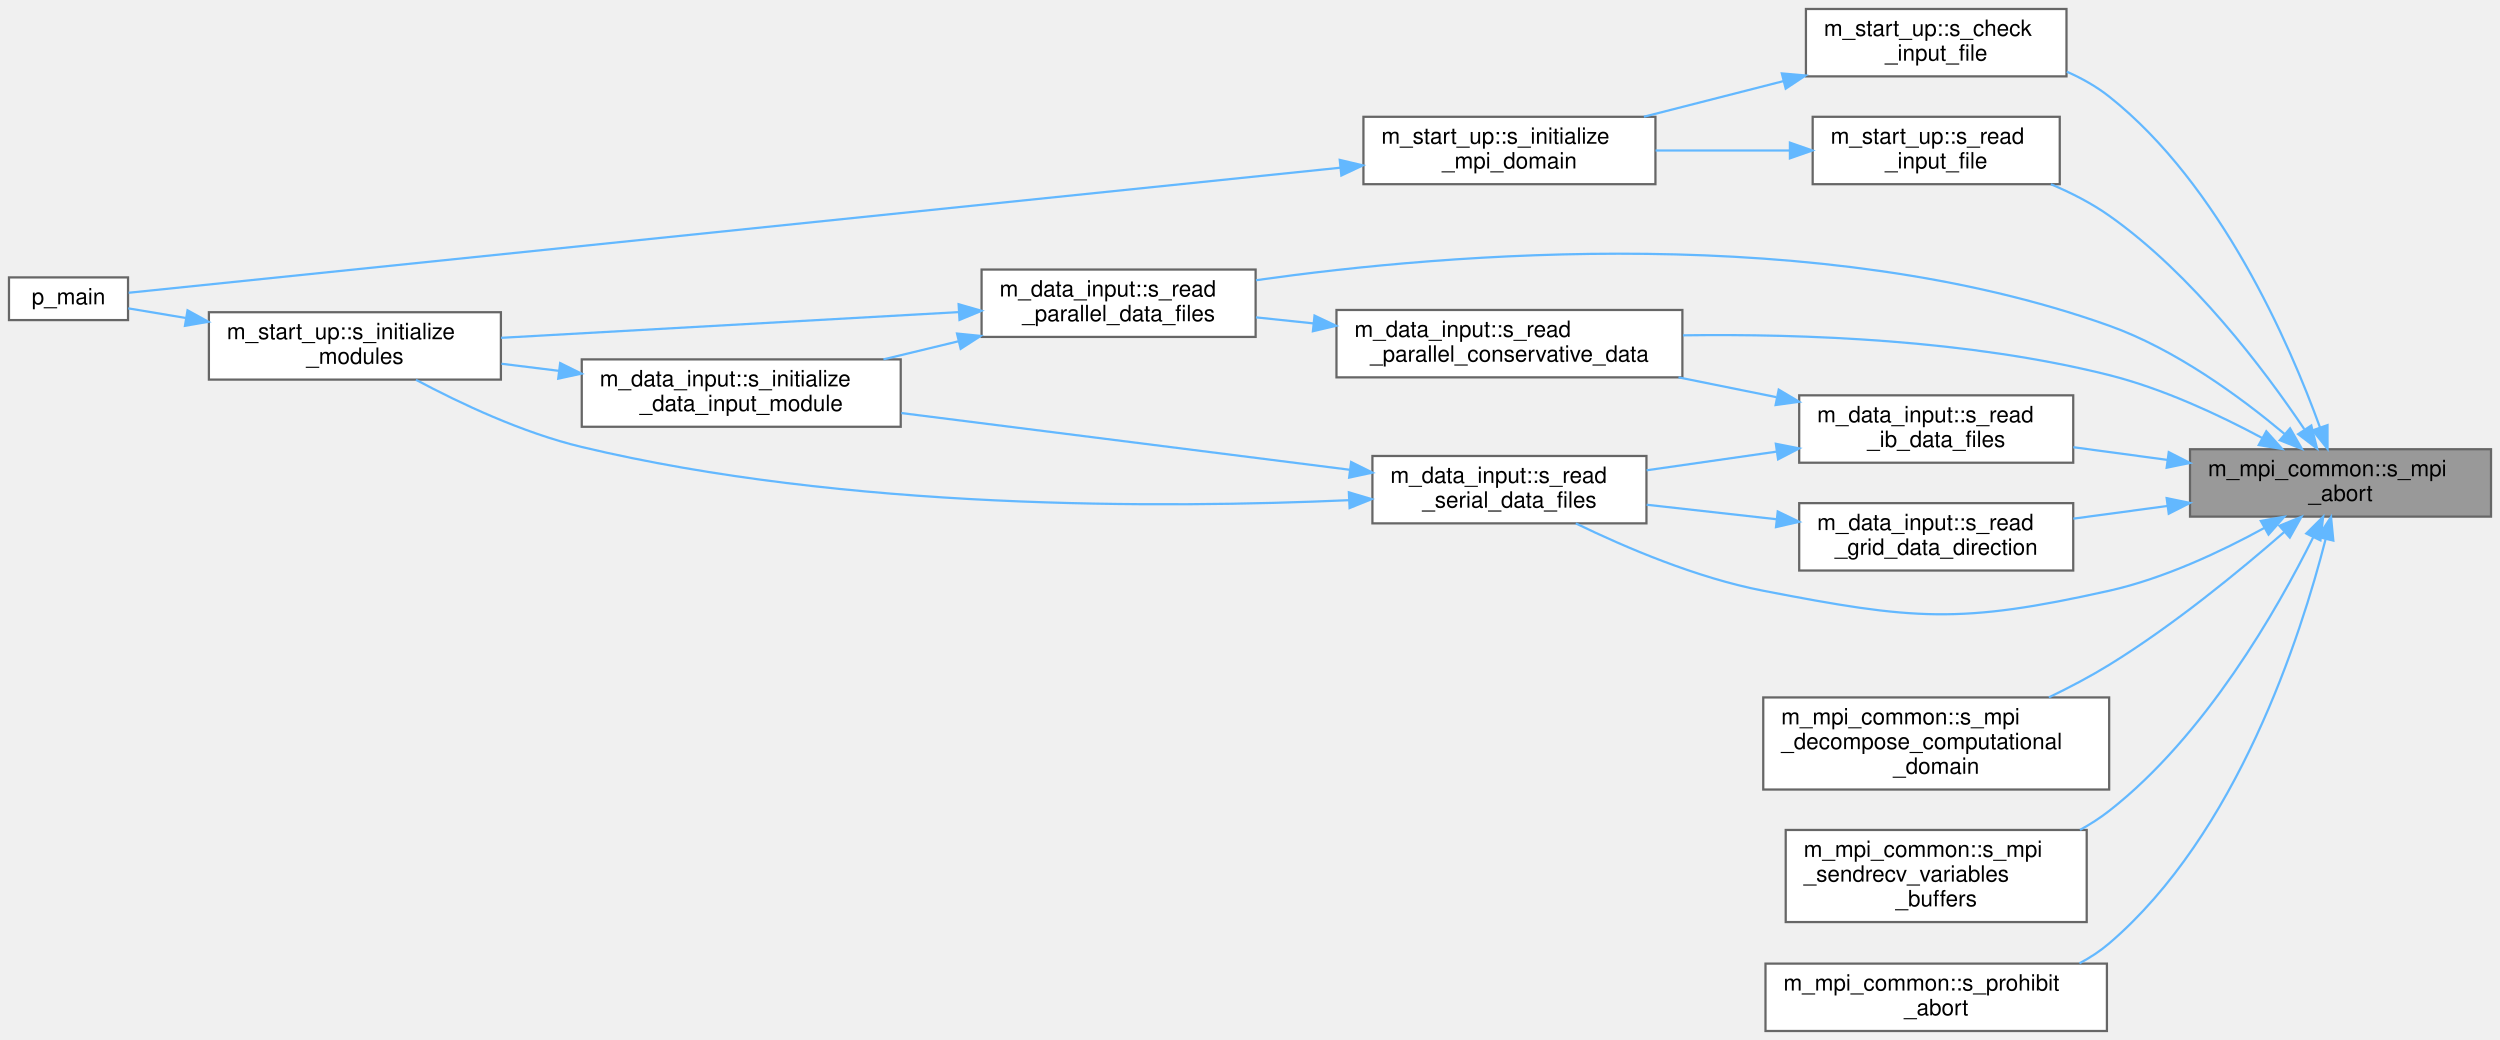
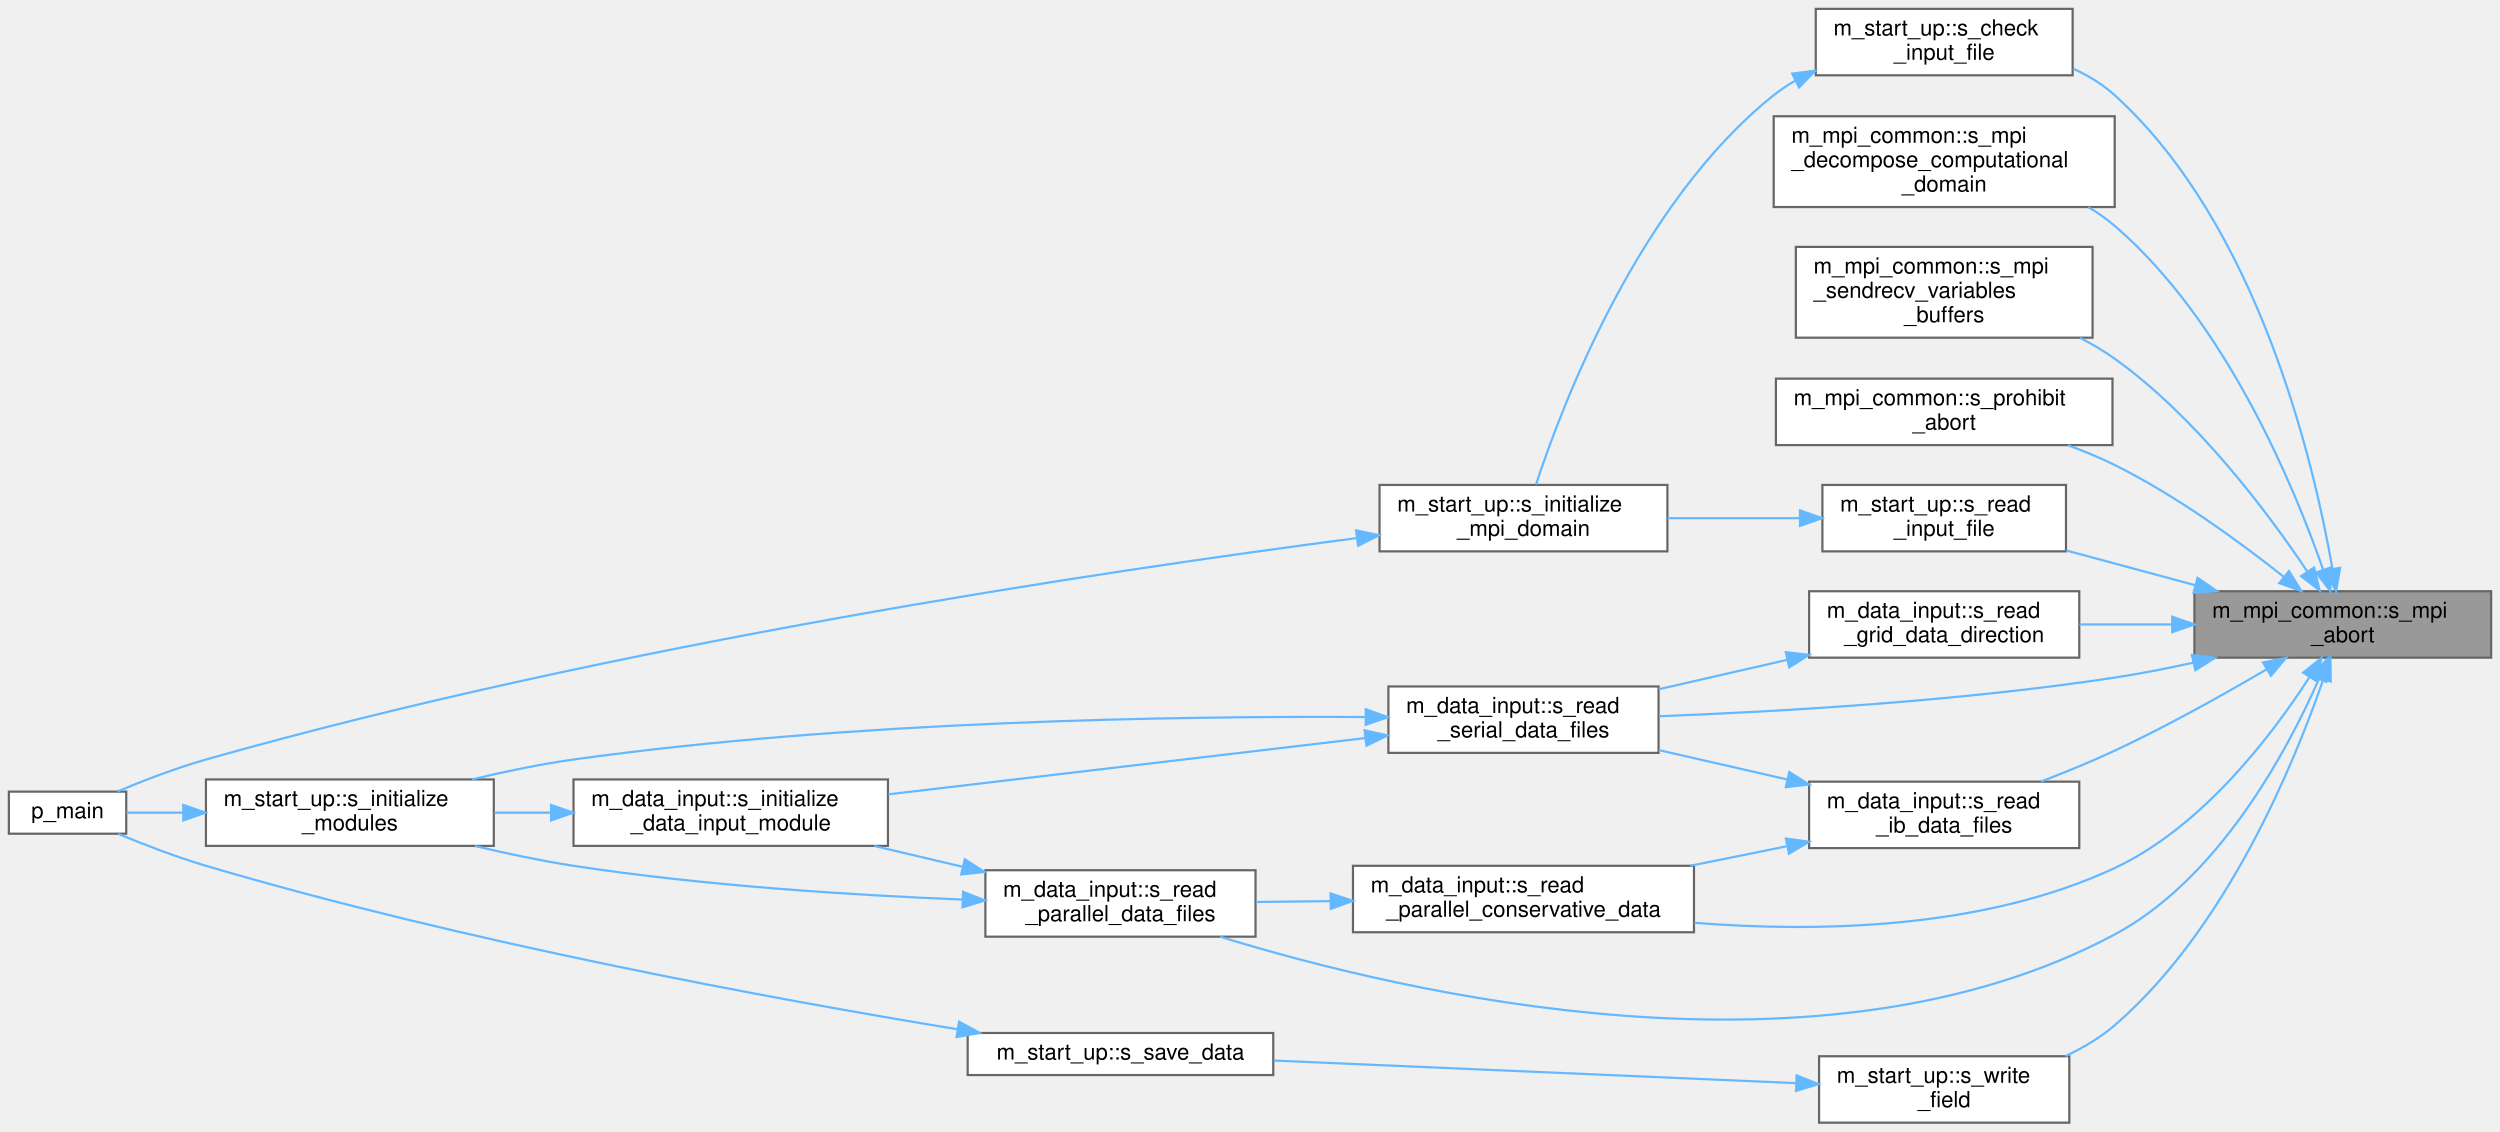
- <svg xmlns="http://www.w3.org/2000/svg" xmlns:xlink="http://www.w3.org/1999/xlink" width="1113pt" height="463pt" viewBox="0.00 0.00 1113.00 463.00">
-   <g id="graph0" class="graph" transform="scale(1 1) rotate(0) translate(4 459)">
+ <svg xmlns="http://www.w3.org/2000/svg" xmlns:xlink="http://www.w3.org/1999/xlink" width="1129pt" height="511pt" viewBox="0.00 0.00 1129.00 511.00">
+   <g id="graph0" class="graph" transform="scale(1 1) rotate(0) translate(4 507)">
    <g id="Node000001" class="node">
      <g id="a_Node000001">
        <a xlink:title="The subroutine terminates the MPI execution environment.">
-           <polygon fill="#999999" stroke="#666666" points="1105,-259 971,-259 971,-229 1105,-229 1105,-259" />
-           <text text-anchor="start" x="979" y="-247" font-family="Helvetica,sans-Serif" font-size="10.00">m_mpi_common::s_mpi</text>
-           <text text-anchor="middle" x="1038" y="-236" font-family="Helvetica,sans-Serif" font-size="10.00">_abort</text>
+           <polygon fill="#999999" stroke="#666666" points="1121,-240 987,-240 987,-210 1121,-210 1121,-240" />
+           <text text-anchor="start" x="995" y="-228" font-family="Helvetica,sans-Serif" font-size="10.00">m_mpi_common::s_mpi</text>
+           <text text-anchor="middle" x="1054" y="-217" font-family="Helvetica,sans-Serif" font-size="10.00">_abort</text>
        </a>
      </g>
    </g>
    <g id="Node000002" class="node">
      <g id="a_Node000002">
        <a xlink:href="namespacem__start__up.html#a045a171a9b44005a0e190f9a99784853" target="_top" xlink:title="Checking that the user inputs make sense, i.e. that the individual choices are compatible with the co...">
-           <polygon fill="white" stroke="#666666" points="916,-455 800,-455 800,-425 916,-425 916,-455" />
-           <text text-anchor="start" x="808" y="-443" font-family="Helvetica,sans-Serif" font-size="10.00">m_start_up::s_check</text>
-           <text text-anchor="middle" x="858" y="-432" font-family="Helvetica,sans-Serif" font-size="10.00">_input_file</text>
+           <polygon fill="white" stroke="#666666" points="932,-503 816,-503 816,-473 932,-473 932,-503" />
+           <text text-anchor="start" x="824" y="-491" font-family="Helvetica,sans-Serif" font-size="10.00">m_start_up::s_check</text>
+           <text text-anchor="middle" x="874" y="-480" font-family="Helvetica,sans-Serif" font-size="10.00">_input_file</text>
        </a>
      </g>
    </g>
    <g id="edge1_Node000001_Node000002" class="edge">
      <g id="a_edge1_Node000001_Node000002">
        <a xlink:title=" ">
-           <path fill="none" stroke="#63b8ff" d="M1028.85,-268.74C1015.29,-306.09 984.59,-376.65 935,-416 929.36,-420.47 922.88,-424.12 916.13,-427.09" />
-           <polygon fill="#63b8ff" stroke="#63b8ff" points="1032.21,-269.74 1032.22,-259.15 1025.6,-267.42 1032.21,-269.74" />
+           <path fill="none" stroke="#63b8ff" d="M1049.34,-250.04C1040.94,-298.44 1015.78,-405.25 951,-464 945.57,-468.93 939.13,-472.84 932.33,-475.95" />
+           <polygon fill="#63b8ff" stroke="#63b8ff" points="1052.8,-250.54 1050.96,-240.1 1045.89,-249.41 1052.8,-250.54" />
        </a>
      </g>
    </g>
    <g id="Node000005" class="node">
      <g id="a_Node000005">
        <a xlink:href="namespacem__mpi__common.html#afe54fe25c12eda7afe195fbf0fa166fc" target="_top" xlink:title="Decompose the computational domain among processors by balancing cells per rank in each coordinate di...">
-           <polygon fill="white" stroke="#666666" points="935,-148.5 781,-148.5 781,-107.5 935,-107.5 935,-148.5" />
-           <text text-anchor="start" x="789" y="-136.5" font-family="Helvetica,sans-Serif" font-size="10.00">m_mpi_common::s_mpi</text>
-           <text text-anchor="start" x="789" y="-125.5" font-family="Helvetica,sans-Serif" font-size="10.00">_decompose_computational</text>
-           <text text-anchor="middle" x="858" y="-114.5" font-family="Helvetica,sans-Serif" font-size="10.00">_domain</text>
+           <polygon fill="white" stroke="#666666" points="951,-454.5 797,-454.5 797,-413.5 951,-413.5 951,-454.5" />
+           <text text-anchor="start" x="805" y="-442.5" font-family="Helvetica,sans-Serif" font-size="10.00">m_mpi_common::s_mpi</text>
+           <text text-anchor="start" x="805" y="-431.5" font-family="Helvetica,sans-Serif" font-size="10.00">_decompose_computational</text>
+           <text text-anchor="middle" x="874" y="-420.5" font-family="Helvetica,sans-Serif" font-size="10.00">_domain</text>
        </a>
      </g>
    </g>
    <g id="edge4_Node000001_Node000005" class="edge">
      <g id="a_edge4_Node000001_Node000005">
        <a xlink:title=" ">
-           <path fill="none" stroke="#63b8ff" d="M1012.94,-222.15C993.01,-204.75 963.44,-180.49 935,-163 926.59,-157.83 917.28,-152.93 908.15,-148.53" />
-           <polygon fill="#63b8ff" stroke="#63b8ff" points="1010.79,-224.92 1020.6,-228.92 1015.42,-219.68 1010.79,-224.92" />
+           <path fill="none" stroke="#63b8ff" d="M1045.07,-249.94C1031.64,-288.37 1000.93,-362.1 951,-405 947.36,-408.13 943.34,-410.94 939.12,-413.46" />
+           <polygon fill="#63b8ff" stroke="#63b8ff" points="1048.51,-250.69 1048.4,-240.09 1041.88,-248.45 1048.51,-250.69" />
        </a>
      </g>
    </g>
    <g id="Node000006" class="node">
      <g id="a_Node000006">
        <a xlink:href="namespacem__mpi__common.html#a8c037ba2780709c25f5f904e47641479" target="_top" xlink:title="The goal of this procedure is to populate the buffers of the cell-average conservative variables by c...">
-           <polygon fill="white" stroke="#666666" points="925,-89.5 791,-89.5 791,-48.5 925,-48.5 925,-89.5" />
-           <text text-anchor="start" x="799" y="-77.5" font-family="Helvetica,sans-Serif" font-size="10.00">m_mpi_common::s_mpi</text>
-           <text text-anchor="start" x="799" y="-66.5" font-family="Helvetica,sans-Serif" font-size="10.00">_sendrecv_variables</text>
-           <text text-anchor="middle" x="858" y="-55.5" font-family="Helvetica,sans-Serif" font-size="10.00">_buffers</text>
+           <polygon fill="white" stroke="#666666" points="941,-395.5 807,-395.5 807,-354.5 941,-354.5 941,-395.5" />
+           <text text-anchor="start" x="815" y="-383.5" font-family="Helvetica,sans-Serif" font-size="10.00">m_mpi_common::s_mpi</text>
+           <text text-anchor="start" x="815" y="-372.5" font-family="Helvetica,sans-Serif" font-size="10.00">_sendrecv_variables</text>
+           <text text-anchor="middle" x="874" y="-361.5" font-family="Helvetica,sans-Serif" font-size="10.00">_buffers</text>
        </a>
      </g>
    </g>
    <g id="edge5_Node000001_Node000006" class="edge">
      <g id="a_edge5_Node000001_Node000006">
        <a xlink:title=" ">
-           <path fill="none" stroke="#63b8ff" d="M1025.86,-219.85C1009.95,-187.82 977.85,-131.45 935,-98 930.99,-94.87 926.61,-92.05 922.03,-89.51" />
-           <polygon fill="#63b8ff" stroke="#63b8ff" points="1022.76,-221.48 1030.27,-228.95 1029.06,-218.43 1022.76,-221.48" />
+           <path fill="none" stroke="#63b8ff" d="M1038.09,-248.74C1020.27,-275.4 988.16,-318.41 951,-345 946.16,-348.47 940.85,-351.6 935.38,-354.43" />
+           <polygon fill="#63b8ff" stroke="#63b8ff" points="1041.02,-250.65 1043.57,-240.37 1035.16,-246.82 1041.02,-250.65" />
        </a>
      </g>
    </g>
    <g id="Node000007" class="node">
      <g id="a_Node000007">
        <a xlink:href="namespacem__mpi__common.html#a4d03f5fc95657b6bec1f89221295b0cc" target="_top" xlink:title="Print a case file error with the prohibited condition and message, then abort execution.">
-           <polygon fill="white" stroke="#666666" points="934,-30 782,-30 782,0 934,0 934,-30" />
-           <text text-anchor="start" x="790" y="-18" font-family="Helvetica,sans-Serif" font-size="10.00">m_mpi_common::s_prohibit</text>
-           <text text-anchor="middle" x="858" y="-7" font-family="Helvetica,sans-Serif" font-size="10.00">_abort</text>
+           <polygon fill="white" stroke="#666666" points="950,-336 798,-336 798,-306 950,-306 950,-336" />
+           <text text-anchor="start" x="806" y="-324" font-family="Helvetica,sans-Serif" font-size="10.00">m_mpi_common::s_prohibit</text>
+           <text text-anchor="middle" x="874" y="-313" font-family="Helvetica,sans-Serif" font-size="10.00">_abort</text>
        </a>
      </g>
    </g>
    <g id="edge6_Node000001_Node000007" class="edge">
      <g id="a_edge6_Node000001_Node000007">
        <a xlink:title=" ">
-           <path fill="none" stroke="#63b8ff" d="M1031.35,-218.93C1020.34,-175.85 991.96,-87.71 935,-39 931,-35.58 926.52,-32.65 921.78,-30.14" />
-           <polygon fill="#63b8ff" stroke="#63b8ff" points="1028,-219.98 1033.78,-228.86 1034.8,-218.32 1028,-219.98" />
+           <path fill="none" stroke="#63b8ff" d="M1027.36,-246.49C1007.54,-262.23 978.87,-283.18 951,-297 944.31,-300.32 937.05,-303.31 929.78,-305.95" />
+           <polygon fill="#63b8ff" stroke="#63b8ff" points="1029.7,-249.1 1035.29,-240.1 1025.31,-243.65 1029.7,-249.1" />
        </a>
      </g>
    </g>
    <g id="Node000008" class="node">
      <g id="a_Node000008">
        <a xlink:href="namespacem__data__input.html#a888fdc1ceb8dcce14220719df6a6f23f" target="_top" xlink:title="Helper subroutine to read grid data files for a given direction.">
-           <polygon fill="white" stroke="#666666" points="919,-235 797,-235 797,-205 919,-205 919,-235" />
-           <text text-anchor="start" x="805" y="-223" font-family="Helvetica,sans-Serif" font-size="10.00">m_data_input::s_read</text>
-           <text text-anchor="middle" x="858" y="-212" font-family="Helvetica,sans-Serif" font-size="10.00">_grid_data_direction</text>
+           <polygon fill="white" stroke="#666666" points="935,-240 813,-240 813,-210 935,-210 935,-240" />
+           <text text-anchor="start" x="821" y="-228" font-family="Helvetica,sans-Serif" font-size="10.00">m_data_input::s_read</text>
+           <text text-anchor="middle" x="874" y="-217" font-family="Helvetica,sans-Serif" font-size="10.00">_grid_data_direction</text>
        </a>
      </g>
    </g>
    <g id="edge7_Node000001_Node000008" class="edge">
      <g id="a_edge7_Node000001_Node000008">
        <a xlink:title=" ">
-           <path fill="none" stroke="#63b8ff" d="M960.88,-233.74C946.9,-231.85 932.47,-229.91 919.04,-228.1" />
-           <polygon fill="#63b8ff" stroke="#63b8ff" points="960.59,-237.23 970.97,-235.1 961.53,-230.29 960.59,-237.23" />
+           <path fill="none" stroke="#63b8ff" d="M976.88,-225C962.9,-225 948.47,-225 935.04,-225" />
+           <polygon fill="#63b8ff" stroke="#63b8ff" points="976.97,-228.5 986.97,-225 976.97,-221.5 976.97,-228.5" />
        </a>
      </g>
    </g>
    <g id="Node000009" class="node">
      <g id="a_Node000009">
        <a xlink:href="namespacem__data__input.html#a94700a0b549ac60847be9f4f0ab94adf" target="_top" xlink:title="Read the raw data files present in the corresponding time-step directory and to populate the associat...">
-           <polygon fill="white" stroke="#666666" points="729,-256 607,-256 607,-226 729,-226 729,-256" />
-           <text text-anchor="start" x="615" y="-244" font-family="Helvetica,sans-Serif" font-size="10.00">m_data_input::s_read</text>
-           <text text-anchor="middle" x="668" y="-233" font-family="Helvetica,sans-Serif" font-size="10.00">_serial_data_files</text>
+           <polygon fill="white" stroke="#666666" points="745,-197 623,-197 623,-167 745,-167 745,-197" />
+           <text text-anchor="start" x="631" y="-185" font-family="Helvetica,sans-Serif" font-size="10.00">m_data_input::s_read</text>
+           <text text-anchor="middle" x="684" y="-174" font-family="Helvetica,sans-Serif" font-size="10.00">_serial_data_files</text>
        </a>
      </g>
    </g>
    <g id="edge23_Node000001_Node000009" class="edge">
      <g id="a_edge23_Node000001_Node000009">
        <a xlink:title=" ">
-           <path fill="none" stroke="#63b8ff" d="M1004.23,-224.04C984.85,-213.42 959.4,-201.45 935,-196 868.2,-181.07 848.2,-183 781,-196 751.37,-201.73 719.64,-215.25 697.54,-225.99" />
-           <polygon fill="#63b8ff" stroke="#63b8ff" points="1002.52,-227.09 1012.95,-228.95 1005.95,-221 1002.52,-227.09" />
+           <path fill="none" stroke="#63b8ff" d="M986.61,-207.76C974.81,-205.16 962.59,-202.77 951,-201 880.86,-190.31 799.37,-185.61 745.26,-183.56" />
+           <polygon fill="#63b8ff" stroke="#63b8ff" points="985.87,-211.19 996.4,-209.99 987.42,-204.36 985.87,-211.19" />
        </a>
      </g>
    </g>
    <g id="Node000012" class="node">
      <g id="a_Node000012">
        <a xlink:href="namespacem__data__input.html#af83b04522a4d96faabec6f8142f90e80" target="_top" xlink:title="Helper subroutine to read IB data files.">
-           <polygon fill="white" stroke="#666666" points="919,-283 797,-283 797,-253 919,-253 919,-283" />
-           <text text-anchor="start" x="805" y="-271" font-family="Helvetica,sans-Serif" font-size="10.00">m_data_input::s_read</text>
-           <text text-anchor="middle" x="858" y="-260" font-family="Helvetica,sans-Serif" font-size="10.00">_ib_data_files</text>
+           <polygon fill="white" stroke="#666666" points="935,-154 813,-154 813,-124 935,-124 935,-154" />
+           <text text-anchor="start" x="821" y="-142" font-family="Helvetica,sans-Serif" font-size="10.00">m_data_input::s_read</text>
+           <text text-anchor="middle" x="874" y="-131" font-family="Helvetica,sans-Serif" font-size="10.00">_ib_data_files</text>
        </a>
      </g>
    </g>
    <g id="edge13_Node000001_Node000012" class="edge">
      <g id="a_edge13_Node000001_Node000012">
        <a xlink:title=" ">
-           <path fill="none" stroke="#63b8ff" d="M960.88,-254.26C946.9,-256.15 932.47,-258.09 919.04,-259.9" />
-           <polygon fill="#63b8ff" stroke="#63b8ff" points="961.53,-257.71 970.97,-252.9 960.59,-250.77 961.53,-257.71" />
+           <path fill="none" stroke="#63b8ff" d="M1019.54,-204.68C999.93,-193.19 974.48,-178.97 951,-168 940.38,-163.04 928.66,-158.25 917.66,-154.03" />
+           <polygon fill="#63b8ff" stroke="#63b8ff" points="1017.99,-207.83 1028.38,-209.91 1021.55,-201.81 1017.99,-207.83" />
        </a>
      </g>
    </g>
    <g id="Node000013" class="node">
      <g id="a_Node000013">
        <a xlink:href="namespacem__data__input.html#a5139fe69b24a1dc0e32b632e9bf5d0ee" target="_top" xlink:title="Helper subroutine to read parallel conservative variable data.">
-           <polygon fill="white" stroke="#666666" points="745,-321 591,-321 591,-291 745,-291 745,-321" />
-           <text text-anchor="start" x="599" y="-309" font-family="Helvetica,sans-Serif" font-size="10.00">m_data_input::s_read</text>
-           <text text-anchor="middle" x="668" y="-298" font-family="Helvetica,sans-Serif" font-size="10.00">_parallel_conservative_data</text>
+           <polygon fill="white" stroke="#666666" points="761,-116 607,-116 607,-86 761,-86 761,-116" />
+           <text text-anchor="start" x="615" y="-104" font-family="Helvetica,sans-Serif" font-size="10.00">m_data_input::s_read</text>
+           <text text-anchor="middle" x="684" y="-93" font-family="Helvetica,sans-Serif" font-size="10.00">_parallel_conservative_data</text>
        </a>
      </g>
    </g>
    <g id="edge21_Node000001_Node000013" class="edge">
      <g id="a_edge21_Node000001_Node000013">
        <a xlink:title=" ">
-           <path fill="none" stroke="#63b8ff" d="M1003.06,-264.04C983.79,-274.37 958.82,-286.01 935,-292 872.43,-307.72 799.07,-310.47 745.25,-309.71" />
-           <polygon fill="#63b8ff" stroke="#63b8ff" points="1004.96,-267 1012.04,-259.11 1001.59,-260.86 1004.96,-267" />
+           <path fill="none" stroke="#63b8ff" d="M1038.96,-201.18C1021.9,-174.77 990.46,-133.47 951,-115 891.63,-87.21 816.46,-85.9 761.18,-90.27" />
+           <polygon fill="#63b8ff" stroke="#63b8ff" points="1036.1,-203.22 1044.38,-209.83 1042.04,-199.5 1036.1,-203.22" />
        </a>
      </g>
    </g>
    <g id="Node000014" class="node">
      <g id="a_Node000014">
        <a xlink:href="namespacem__data__input.html#a1e9dfd5c6be77bbfa34abb90c77216b4" target="_top" xlink:title="Parallel-read the raw data files present in the corresponding time-step directory and to populate the...">
-           <polygon fill="white" stroke="#666666" points="555,-339 433,-339 433,-309 555,-309 555,-339" />
-           <text text-anchor="start" x="441" y="-327" font-family="Helvetica,sans-Serif" font-size="10.00">m_data_input::s_read</text>
-           <text text-anchor="middle" x="494" y="-316" font-family="Helvetica,sans-Serif" font-size="10.00">_parallel_data_files</text>
+           <polygon fill="white" stroke="#666666" points="563,-114 441,-114 441,-84 563,-84 563,-114" />
+           <text text-anchor="start" x="449" y="-102" font-family="Helvetica,sans-Serif" font-size="10.00">m_data_input::s_read</text>
+           <text text-anchor="middle" x="502" y="-91" font-family="Helvetica,sans-Serif" font-size="10.00">_parallel_data_files</text>
        </a>
      </g>
    </g>
    <g id="edge22_Node000001_Node000014" class="edge">
      <g id="a_edge22_Node000001_Node000014">
        <a xlink:title=" ">
-           <path fill="none" stroke="#63b8ff" d="M1013.1,-265.79C993.61,-282.14 964.56,-303.45 935,-314 806,-360.03 641.93,-346.5 555.15,-334.25" />
-           <polygon fill="#63b8ff" stroke="#63b8ff" points="1015.54,-268.3 1020.84,-259.13 1010.97,-263 1015.54,-268.3" />
+           <path fill="none" stroke="#63b8ff" d="M1043.19,-200.25C1028.62,-167.25 997.85,-110.09 951,-85 818.6,-14.11 631.2,-58.06 546.99,-83.99" />
+           <polygon fill="#63b8ff" stroke="#63b8ff" points="1040.06,-201.82 1047.19,-209.66 1046.5,-199.08 1040.06,-201.82" />
        </a>
      </g>
    </g>
    <g id="Node000015" class="node">
      <g id="a_Node000015">
        <a xlink:href="namespacem__start__up.html#a5df8ed5a8e1268f3d48821ee0dd8772a" target="_top" xlink:title="Reads the configuration file post_process.inp, in order to populate parameters in module m_global_par...">
-           <polygon fill="white" stroke="#666666" points="913,-407 803,-407 803,-377 913,-377 913,-407" />
-           <text text-anchor="start" x="811" y="-395" font-family="Helvetica,sans-Serif" font-size="10.00">m_start_up::s_read</text>
-           <text text-anchor="middle" x="858" y="-384" font-family="Helvetica,sans-Serif" font-size="10.00">_input_file</text>
+           <polygon fill="white" stroke="#666666" points="929,-288 819,-288 819,-258 929,-258 929,-288" />
+           <text text-anchor="start" x="827" y="-276" font-family="Helvetica,sans-Serif" font-size="10.00">m_start_up::s_read</text>
+           <text text-anchor="middle" x="874" y="-265" font-family="Helvetica,sans-Serif" font-size="10.00">_input_file</text>
        </a>
      </g>
    </g>
    <g id="edge19_Node000001_Node000015" class="edge">
      <g id="a_edge19_Node000001_Node000015">
        <a xlink:title=" ">
-           <path fill="none" stroke="#63b8ff" d="M1021.86,-267.96C1004.01,-294.49 972.02,-336.94 935,-363 927.15,-368.53 918.1,-373.16 909.06,-376.99" />
-           <polygon fill="#63b8ff" stroke="#63b8ff" points="1024.99,-269.57 1027.57,-259.29 1019.15,-265.72 1024.99,-269.57" />
+           <path fill="none" stroke="#63b8ff" d="M987.31,-242.71C968.16,-247.88 947.46,-253.46 929.11,-258.41" />
+           <polygon fill="#63b8ff" stroke="#63b8ff" points="988.42,-246.04 997.17,-240.06 986.6,-239.28 988.42,-246.04" />
+         </a>
+       </g>
+     </g>
+     <g id="Node000016" class="node">
+       <g id="a_Node000016">
+         <a xlink:href="namespacem__start__up.html#a742dab7988fbf7098faea99c924cfe74" target="_top" xlink:title="Fill outq_sf from src (if given), write varname to the database, and clear varname.">
+           <polygon fill="white" stroke="#666666" points="930.5,-30 817.5,-30 817.5,0 930.5,0 930.5,-30" />
+           <text text-anchor="start" x="825.5" y="-18" font-family="Helvetica,sans-Serif" font-size="10.00">m_start_up::s_write</text>
+           <text text-anchor="middle" x="874" y="-7" font-family="Helvetica,sans-Serif" font-size="10.00">_field</text>
+         </a>
+       </g>
+     </g>
+     <g id="edge24_Node000001_Node000016" class="edge">
+       <g id="a_edge24_Node000001_Node000016">
+         <a xlink:title=" ">
+           <path fill="none" stroke="#63b8ff" d="M1045.11,-199.92C1031.73,-161.28 1001.09,-87.14 951,-44 944.47,-38.38 936.74,-33.79 928.75,-30.06" />
+           <polygon fill="#63b8ff" stroke="#63b8ff" points="1041.93,-201.45 1048.42,-209.82 1048.57,-199.23 1041.93,-201.45" />
        </a>
      </g>
    </g>
    <g id="Node000003" class="node">
      <g id="a_Node000003">
        <a xlink:href="namespacem__start__up.html#a43f2e386d1bd2f0f6212f31a97542b96" target="_top" xlink:title="Set up the MPI environment, read and broadcast user inputs, and decompose the computational domain.">
-           <polygon fill="white" stroke="#666666" points="733,-407 603,-407 603,-377 733,-377 733,-407" />
-           <text text-anchor="start" x="611" y="-395" font-family="Helvetica,sans-Serif" font-size="10.00">m_start_up::s_initialize</text>
-           <text text-anchor="middle" x="668" y="-384" font-family="Helvetica,sans-Serif" font-size="10.00">_mpi_domain</text>
+           <polygon fill="white" stroke="#666666" points="749,-288 619,-288 619,-258 749,-258 749,-288" />
+           <text text-anchor="start" x="627" y="-276" font-family="Helvetica,sans-Serif" font-size="10.00">m_start_up::s_initialize</text>
+           <text text-anchor="middle" x="684" y="-265" font-family="Helvetica,sans-Serif" font-size="10.00">_mpi_domain</text>
        </a>
      </g>
    </g>
    <g id="edge2_Node000002_Node000003" class="edge">
      <g id="a_edge2_Node000002_Node000003">
        <a xlink:title=" ">
-           <path fill="none" stroke="#63b8ff" d="M790.03,-422.9C769.72,-417.72 747.58,-412.06 727.85,-407.03" />
-           <polygon fill="#63b8ff" stroke="#63b8ff" points="789.27,-426.32 799.83,-425.4 791,-419.54 789.27,-426.32" />
+           <path fill="none" stroke="#63b8ff" d="M806.9,-470.64C803.41,-468.66 800.08,-466.45 797,-464 736.14,-415.47 701.48,-324.21 689.66,-288.18" />
+           <polygon fill="#63b8ff" stroke="#63b8ff" points="805.34,-473.77 815.85,-475.11 808.47,-467.51 805.34,-473.77" />
        </a>
      </g>
    </g>
    <g id="Node000004" class="node">
      <g id="a_Node000004">
        <a xlink:href="p__main_8fpp_8f90.html#aeec10ee8e2940c953967da3e374e1579" target="_top" xlink:title="Post-process raw simulation data into formatted database files (Silo-HDF5 or Binary).">
-           <polygon fill="white" stroke="#666666" points="53,-335.5 0,-335.5 0,-316.5 53,-316.5 53,-335.5" />
-           <text text-anchor="middle" x="26.5" y="-323.5" font-family="Helvetica,sans-Serif" font-size="10.00">p_main</text>
+           <polygon fill="white" stroke="#666666" points="53,-149.5 0,-149.5 0,-130.5 53,-130.5 53,-149.5" />
+           <text text-anchor="middle" x="26.5" y="-137.5" font-family="Helvetica,sans-Serif" font-size="10.00">p_main</text>
        </a>
      </g>
    </g>
    <g id="edge3_Node000003_Node000004" class="edge">
      <g id="a_edge3_Node000003_Node000004">
        <a xlink:title=" ">
-           <path fill="none" stroke="#63b8ff" d="M592.77,-384.34C450.15,-369.62 143.9,-338.01 53.27,-328.66" />
-           <polygon fill="#63b8ff" stroke="#63b8ff" points="592.45,-387.82 602.75,-385.37 593.17,-380.86 592.45,-387.82" />
+           <path fill="none" stroke="#63b8ff" d="M608.82,-264.01C495.36,-249.24 272.57,-216.14 89,-164 75.44,-160.15 60.71,-154.46 49.07,-149.58" />
+           <polygon fill="#63b8ff" stroke="#63b8ff" points="608.42,-267.49 618.79,-265.3 609.32,-260.55 608.42,-267.49" />
        </a>
      </g>
    </g>
    <g id="edge8_Node000008_Node000009" class="edge">
      <g id="a_edge8_Node000008_Node000009">
        <a xlink:title=" ">
-           <path fill="none" stroke="#63b8ff" d="M786.9,-227.83C767.89,-229.95 747.48,-232.23 729.08,-234.29" />
-           <polygon fill="#63b8ff" stroke="#63b8ff" points="787.45,-231.29 797,-226.7 786.67,-224.33 787.45,-231.29" />
+           <path fill="none" stroke="#63b8ff" d="M803.17,-209.03C784.08,-204.66 763.57,-199.97 745.08,-195.74" />
+           <polygon fill="#63b8ff" stroke="#63b8ff" points="802.47,-212.46 813,-211.28 804.03,-205.63 802.47,-212.46" />
        </a>
      </g>
    </g>
    <g id="Node000010" class="node">
      <g id="a_Node000010">
        <a xlink:href="namespacem__data__input.html#a5746c07ce2bd024e906a721e6552443f" target="_top" xlink:title="Computation of parameters, allocation procedures, and/or any other tasks needed to properly setup the...">
-           <polygon fill="white" stroke="#666666" points="397,-299 255,-299 255,-269 397,-269 397,-299" />
-           <text text-anchor="start" x="263" y="-287" font-family="Helvetica,sans-Serif" font-size="10.00">m_data_input::s_initialize</text>
-           <text text-anchor="middle" x="326" y="-276" font-family="Helvetica,sans-Serif" font-size="10.00">_data_input_module</text>
+           <polygon fill="white" stroke="#666666" points="397,-155 255,-155 255,-125 397,-125 397,-155" />
+           <text text-anchor="start" x="263" y="-143" font-family="Helvetica,sans-Serif" font-size="10.00">m_data_input::s_initialize</text>
+           <text text-anchor="middle" x="326" y="-132" font-family="Helvetica,sans-Serif" font-size="10.00">_data_input_module</text>
        </a>
      </g>
    </g>
    <g id="edge9_Node000009_Node000010" class="edge">
      <g id="a_edge9_Node000009_Node000010">
        <a xlink:title=" ">
-           <path fill="none" stroke="#63b8ff" d="M596.75,-249.88C538.36,-257.27 455.67,-267.73 397.27,-275.11" />
-           <polygon fill="#63b8ff" stroke="#63b8ff" points="597.52,-253.32 607,-248.59 596.64,-246.37 597.52,-253.32" />
+           <path fill="none" stroke="#63b8ff" d="M612.46,-173.68C550.05,-166.31 459.47,-155.63 397.17,-148.28" />
+           <polygon fill="#63b8ff" stroke="#63b8ff" points="612.27,-177.18 622.61,-174.88 613.09,-170.23 612.27,-177.18" />
        </a>
      </g>
    </g>
    <g id="Node000011" class="node">
      <g id="a_Node000011">
        <a xlink:href="namespacem__start__up.html#aea20fb8945d467b344a487cfe8213d99" target="_top" xlink:title="Initialize all post-process sub-modules, set up I/O pointers, and prepare FFTW plans and MPI communic...">
-           <polygon fill="white" stroke="#666666" points="219,-320 89,-320 89,-290 219,-290 219,-320" />
-           <text text-anchor="start" x="97" y="-308" font-family="Helvetica,sans-Serif" font-size="10.00">m_start_up::s_initialize</text>
-           <text text-anchor="middle" x="154" y="-297" font-family="Helvetica,sans-Serif" font-size="10.00">_modules</text>
+           <polygon fill="white" stroke="#666666" points="219,-155 89,-155 89,-125 219,-125 219,-155" />
+           <text text-anchor="start" x="97" y="-143" font-family="Helvetica,sans-Serif" font-size="10.00">m_start_up::s_initialize</text>
+           <text text-anchor="middle" x="154" y="-132" font-family="Helvetica,sans-Serif" font-size="10.00">_modules</text>
        </a>
      </g>
    </g>
    <g id="edge12_Node000009_Node000011" class="edge">
      <g id="a_edge12_Node000009_Node000011">
        <a xlink:title=" ">
-           <path fill="none" stroke="#63b8ff" d="M596.6,-236.32C513.67,-232.61 372.33,-231.97 255,-260 228.71,-266.28 200.81,-279.44 181.19,-289.91" />
-           <polygon fill="#63b8ff" stroke="#63b8ff" points="596.51,-239.82 606.66,-236.79 596.84,-232.82 596.51,-239.82" />
+           <path fill="none" stroke="#63b8ff" d="M612.71,-183.19C527.6,-183.69 380.1,-181.47 255,-164 239.97,-161.9 223.9,-158.55 209.13,-155.01" />
+           <polygon fill="#63b8ff" stroke="#63b8ff" points="612.8,-186.69 622.77,-183.12 612.75,-179.69 612.8,-186.69" />
        </a>
      </g>
    </g>
    <g id="edge10_Node000010_Node000011" class="edge">
      <g id="a_edge10_Node000010_Node000011">
        <a xlink:title=" ">
-           <path fill="none" stroke="#63b8ff" d="M244.85,-293.9C236.26,-294.96 227.61,-296.03 219.24,-297.06" />
-           <polygon fill="#63b8ff" stroke="#63b8ff" points="245.38,-297.36 254.87,-292.66 244.52,-290.42 245.38,-297.36" />
+           <path fill="none" stroke="#63b8ff" d="M244.85,-140C236.26,-140 227.61,-140 219.24,-140" />
+           <polygon fill="#63b8ff" stroke="#63b8ff" points="244.87,-143.5 254.87,-140 244.87,-136.5 244.87,-143.5" />
        </a>
      </g>
    </g>
    <g id="edge11_Node000011_Node000004" class="edge">
      <g id="a_edge11_Node000011_Node000004">
        <a xlink:title=" ">
-           <path fill="none" stroke="#63b8ff" d="M78.74,-317.43C69.58,-318.96 60.76,-320.44 53.09,-321.72" />
-           <polygon fill="#63b8ff" stroke="#63b8ff" points="79.49,-320.85 88.78,-315.75 78.34,-313.94 79.49,-320.85" />
+           <path fill="none" stroke="#63b8ff" d="M78.74,-140C69.58,-140 60.76,-140 53.09,-140" />
+           <polygon fill="#63b8ff" stroke="#63b8ff" points="78.78,-143.5 88.78,-140 78.78,-136.5 78.78,-143.5" />
        </a>
      </g>
    </g>
    <g id="edge18_Node000012_Node000009" class="edge">
      <g id="a_edge18_Node000012_Node000009">
        <a xlink:title=" ">
-           <path fill="none" stroke="#63b8ff" d="M786.9,-257.93C767.89,-255.2 747.48,-252.27 729.08,-249.63" />
-           <polygon fill="#63b8ff" stroke="#63b8ff" points="786.6,-261.43 797,-259.38 787.6,-254.5 786.6,-261.43" />
+           <path fill="none" stroke="#63b8ff" d="M803.17,-154.97C784.08,-159.34 763.57,-164.03 745.08,-168.26" />
+           <polygon fill="#63b8ff" stroke="#63b8ff" points="804.03,-158.37 813,-152.72 802.47,-151.54 804.03,-158.37" />
        </a>
      </g>
    </g>
    <g id="edge14_Node000012_Node000013" class="edge">
      <g id="a_edge14_Node000012_Node000013">
        <a xlink:title=" ">
-           <path fill="none" stroke="#63b8ff" d="M786.81,-282.19C772.6,-285.06 757.61,-288.09 743.27,-290.99" />
-           <polygon fill="#63b8ff" stroke="#63b8ff" points="787.89,-285.54 797,-280.13 786.5,-278.68 787.89,-285.54" />
+           <path fill="none" stroke="#63b8ff" d="M802.81,-124.81C788.6,-121.94 773.61,-118.91 759.27,-116.01" />
+           <polygon fill="#63b8ff" stroke="#63b8ff" points="802.5,-128.32 813,-126.87 803.89,-121.46 802.5,-128.32" />
        </a>
      </g>
    </g>
    <g id="edge15_Node000013_Node000014" class="edge">
      <g id="a_edge15_Node000013_Node000014">
        <a xlink:title=" ">
-           <path fill="none" stroke="#63b8ff" d="M580.68,-315.03C572.04,-315.94 563.41,-316.84 555.13,-317.71" />
-           <polygon fill="#63b8ff" stroke="#63b8ff" points="581.23,-318.5 590.81,-313.97 580.5,-311.53 581.23,-318.5" />
+           <path fill="none" stroke="#63b8ff" d="M596.61,-100.04C585.33,-99.91 573.97,-99.79 563.25,-99.67" />
+           <polygon fill="#63b8ff" stroke="#63b8ff" points="596.89,-103.54 606.92,-100.15 596.96,-96.54 596.89,-103.54" />
        </a>
      </g>
    </g>
    <g id="edge16_Node000014_Node000010" class="edge">
      <g id="a_edge16_Node000014_Node000010">
        <a xlink:title=" ">
-           <path fill="none" stroke="#63b8ff" d="M422.56,-307.03C411.51,-304.36 400.16,-301.63 389.31,-299.01" />
-           <polygon fill="#63b8ff" stroke="#63b8ff" points="422.06,-310.51 432.6,-309.45 423.7,-303.7 422.06,-310.51" />
+           <path fill="none" stroke="#63b8ff" d="M430.68,-115.57C417.5,-118.68 403.78,-121.91 390.81,-124.96" />
+           <polygon fill="#63b8ff" stroke="#63b8ff" points="431.7,-118.93 440.63,-113.22 430.1,-112.11 431.7,-118.93" />
        </a>
      </g>
    </g>
    <g id="edge17_Node000014_Node000011" class="edge">
      <g id="a_edge17_Node000014_Node000011">
        <a xlink:title=" ">
-           <path fill="none" stroke="#63b8ff" d="M422.82,-320.05C362.83,-316.68 277.24,-311.87 219.08,-308.6" />
-           <polygon fill="#63b8ff" stroke="#63b8ff" points="422.78,-323.56 432.96,-320.63 423.17,-316.57 422.78,-323.56" />
+           <path fill="none" stroke="#63b8ff" d="M430.54,-100.76C381.16,-102.75 313.76,-106.98 255,-116 240.44,-118.23 224.88,-121.52 210.48,-124.95" />
+           <polygon fill="#63b8ff" stroke="#63b8ff" points="430.93,-104.24 440.79,-100.37 430.66,-97.25 430.93,-104.24" />
        </a>
      </g>
    </g>
    <g id="edge20_Node000015_Node000003" class="edge">
      <g id="a_edge20_Node000015_Node000003">
        <a xlink:title=" ">
-           <path fill="none" stroke="#63b8ff" d="M792.69,-392C773.42,-392 752.29,-392 733.04,-392" />
-           <polygon fill="#63b8ff" stroke="#63b8ff" points="792.87,-395.5 802.87,-392 792.87,-388.5 792.87,-395.5" />
+           <path fill="none" stroke="#63b8ff" d="M808.69,-273C789.42,-273 768.29,-273 749.04,-273" />
+           <polygon fill="#63b8ff" stroke="#63b8ff" points="808.87,-276.5 818.87,-273 808.87,-269.5 808.87,-276.5" />
+         </a>
+       </g>
+     </g>
+     <g id="Node000017" class="node">
+       <g id="a_Node000017">
+         <a xlink:href="namespacem__start__up.html#a029c0f28f15ce3aab7ada6d95db89688" target="_top" xlink:title="Derive requested flow quantities from primitive variables and write them to the formatted database fi...">
+           <polygon fill="white" stroke="#666666" points="571,-40.5 433,-40.5 433,-21.5 571,-21.5 571,-40.5" />
+           <text text-anchor="middle" x="502" y="-28.5" font-family="Helvetica,sans-Serif" font-size="10.00">m_start_up::s_save_data</text>
+         </a>
+       </g>
+     </g>
+     <g id="edge25_Node000016_Node000017" class="edge">
+       <g id="a_edge25_Node000016_Node000017">
+         <a xlink:title=" ">
+           <path fill="none" stroke="#63b8ff" d="M806.85,-17.86C740.38,-20.73 638.41,-25.14 571.22,-28.05" />
+           <polygon fill="#63b8ff" stroke="#63b8ff" points="807.37,-21.34 817.21,-17.41 807.06,-14.35 807.37,-21.34" />
+         </a>
+       </g>
+     </g>
+     <g id="edge26_Node000017_Node000004" class="edge">
+       <g id="a_edge26_Node000017_Node000004">
+         <a xlink:title=" ">
+           <path fill="none" stroke="#63b8ff" d="M428.33,-42.18C345.3,-55.82 205.81,-81.43 89,-116 75.59,-119.97 61,-125.61 49.39,-130.42" />
+           <polygon fill="#63b8ff" stroke="#63b8ff" points="429.12,-45.6 438.42,-40.53 427.99,-38.69 429.12,-45.6" />
        </a>
      </g>
    </g>
  </g>
</svg>
